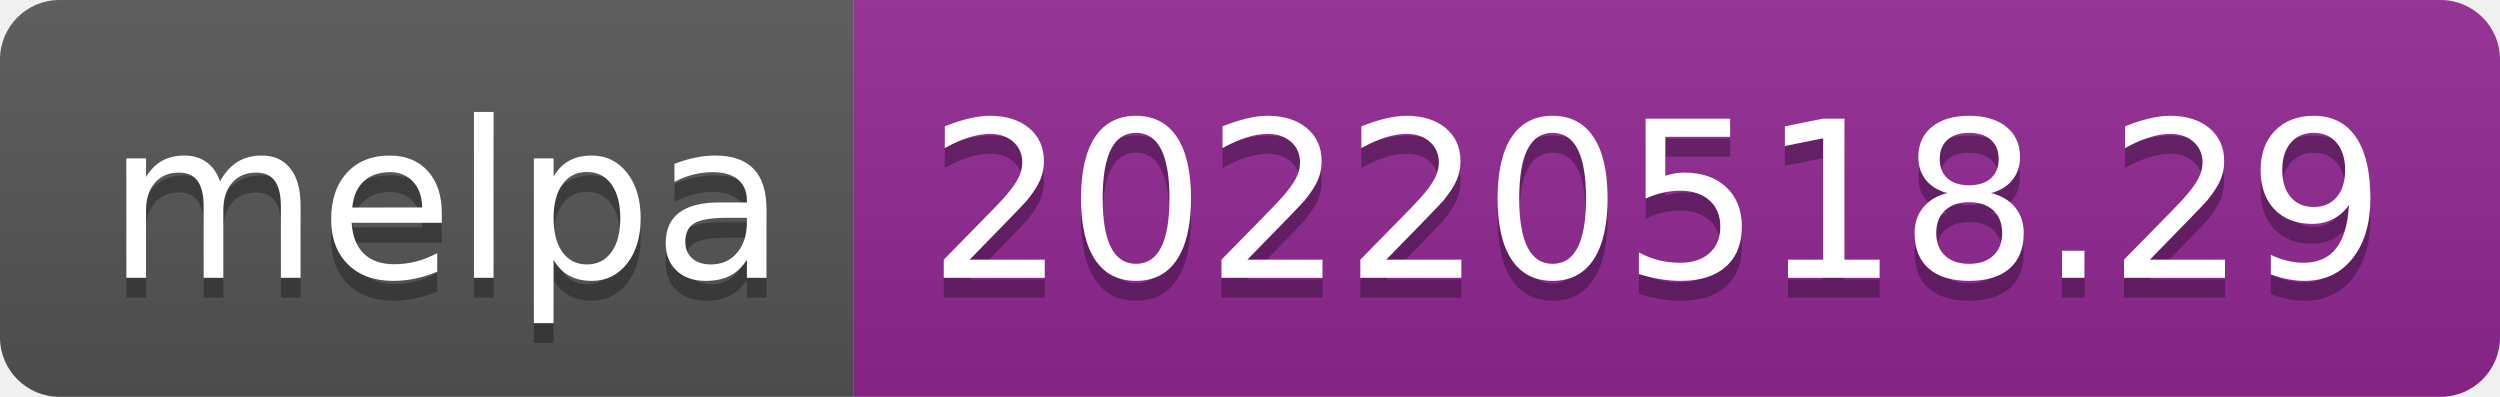
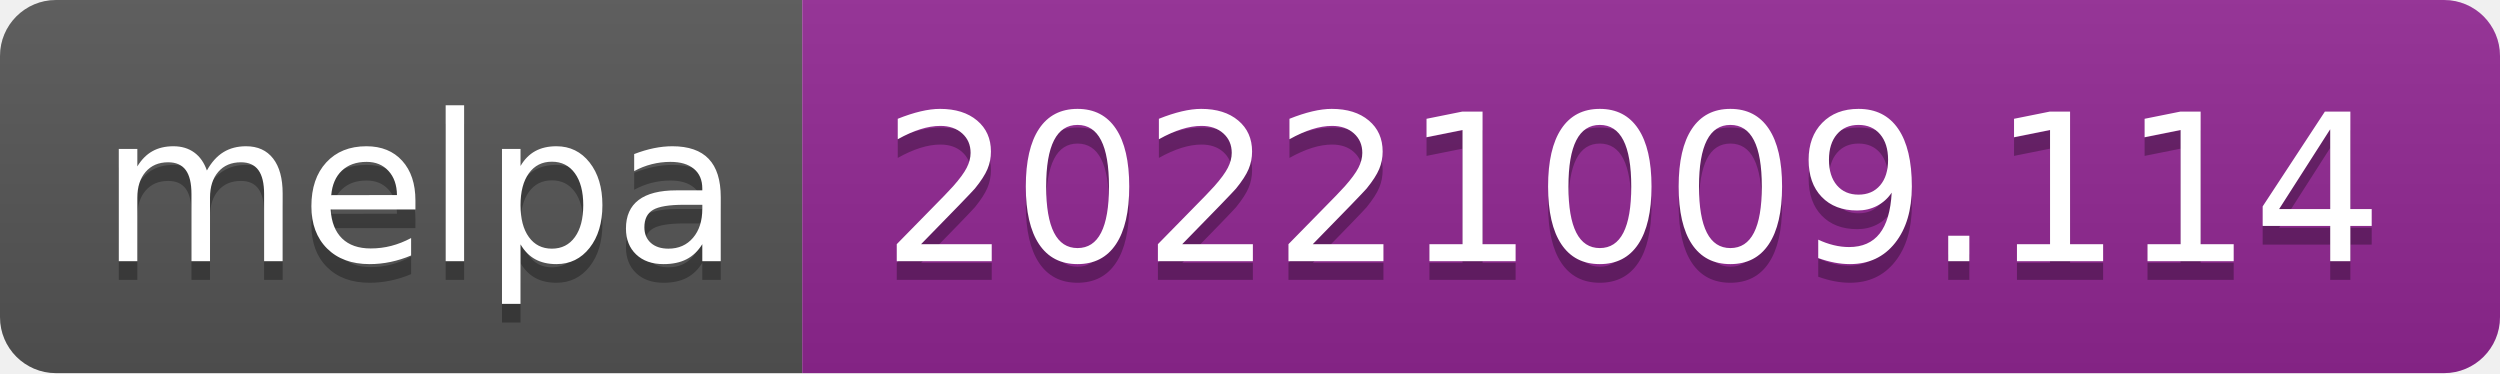
- <svg xmlns="http://www.w3.org/2000/svg" width="126" height="20" role="img" aria-label="melpa: 20220518.29">
+ <svg xmlns="http://www.w3.org/2000/svg" width="134" height="20" role="img" aria-label="melpa: 20221009.114">
  <linearGradient id="s" x2="0" y2="100%">
    <stop offset="0" stop-color="#bbb" stop-opacity=".1" />
    <stop offset="1" stop-opacity=".1" />
  </linearGradient>
  <clipPath id="r">
-     <rect width="126" height="20" rx="3" fill="#fff" />
+     <rect width="134" height="20" rx="3" fill="#fff" />
  </clipPath>
  <g clip-path="url(#r)">
    <rect width="43" height="20" fill="#555" />
-     <rect x="43" width="83" height="20" fill="#922793" />
-     <rect width="126" height="20" fill="url(#s)" />
+     <rect x="43" width="91" height="20" fill="#922793" />
+     <rect width="134" height="20" fill="url(#s)" />
  </g>
  <g fill="#fff" text-anchor="middle" font-family="Verdana,Geneva,DejaVu Sans,sans-serif" text-rendering="geometricPrecision" font-size="110">
    <text aria-hidden="true" x="225" y="150" fill="#010101" fill-opacity=".3" transform="scale(.1)" textLength="330">melpa</text>
    <text x="225" y="140" transform="scale(.1)" fill="#fff" textLength="330">melpa</text>
-     <text aria-hidden="true" x="835" y="150" fill="#010101" fill-opacity=".3" transform="scale(.1)" textLength="730">20220518.29</text>
-     <text x="835" y="140" transform="scale(.1)" fill="#fff" textLength="730">20220518.29</text>
+     <text aria-hidden="true" x="875" y="150" fill="#010101" fill-opacity=".3" transform="scale(.1)" textLength="810">20221009.114</text>
+     <text x="875" y="140" transform="scale(.1)" fill="#fff" textLength="810">20221009.114</text>
  </g>
</svg>
